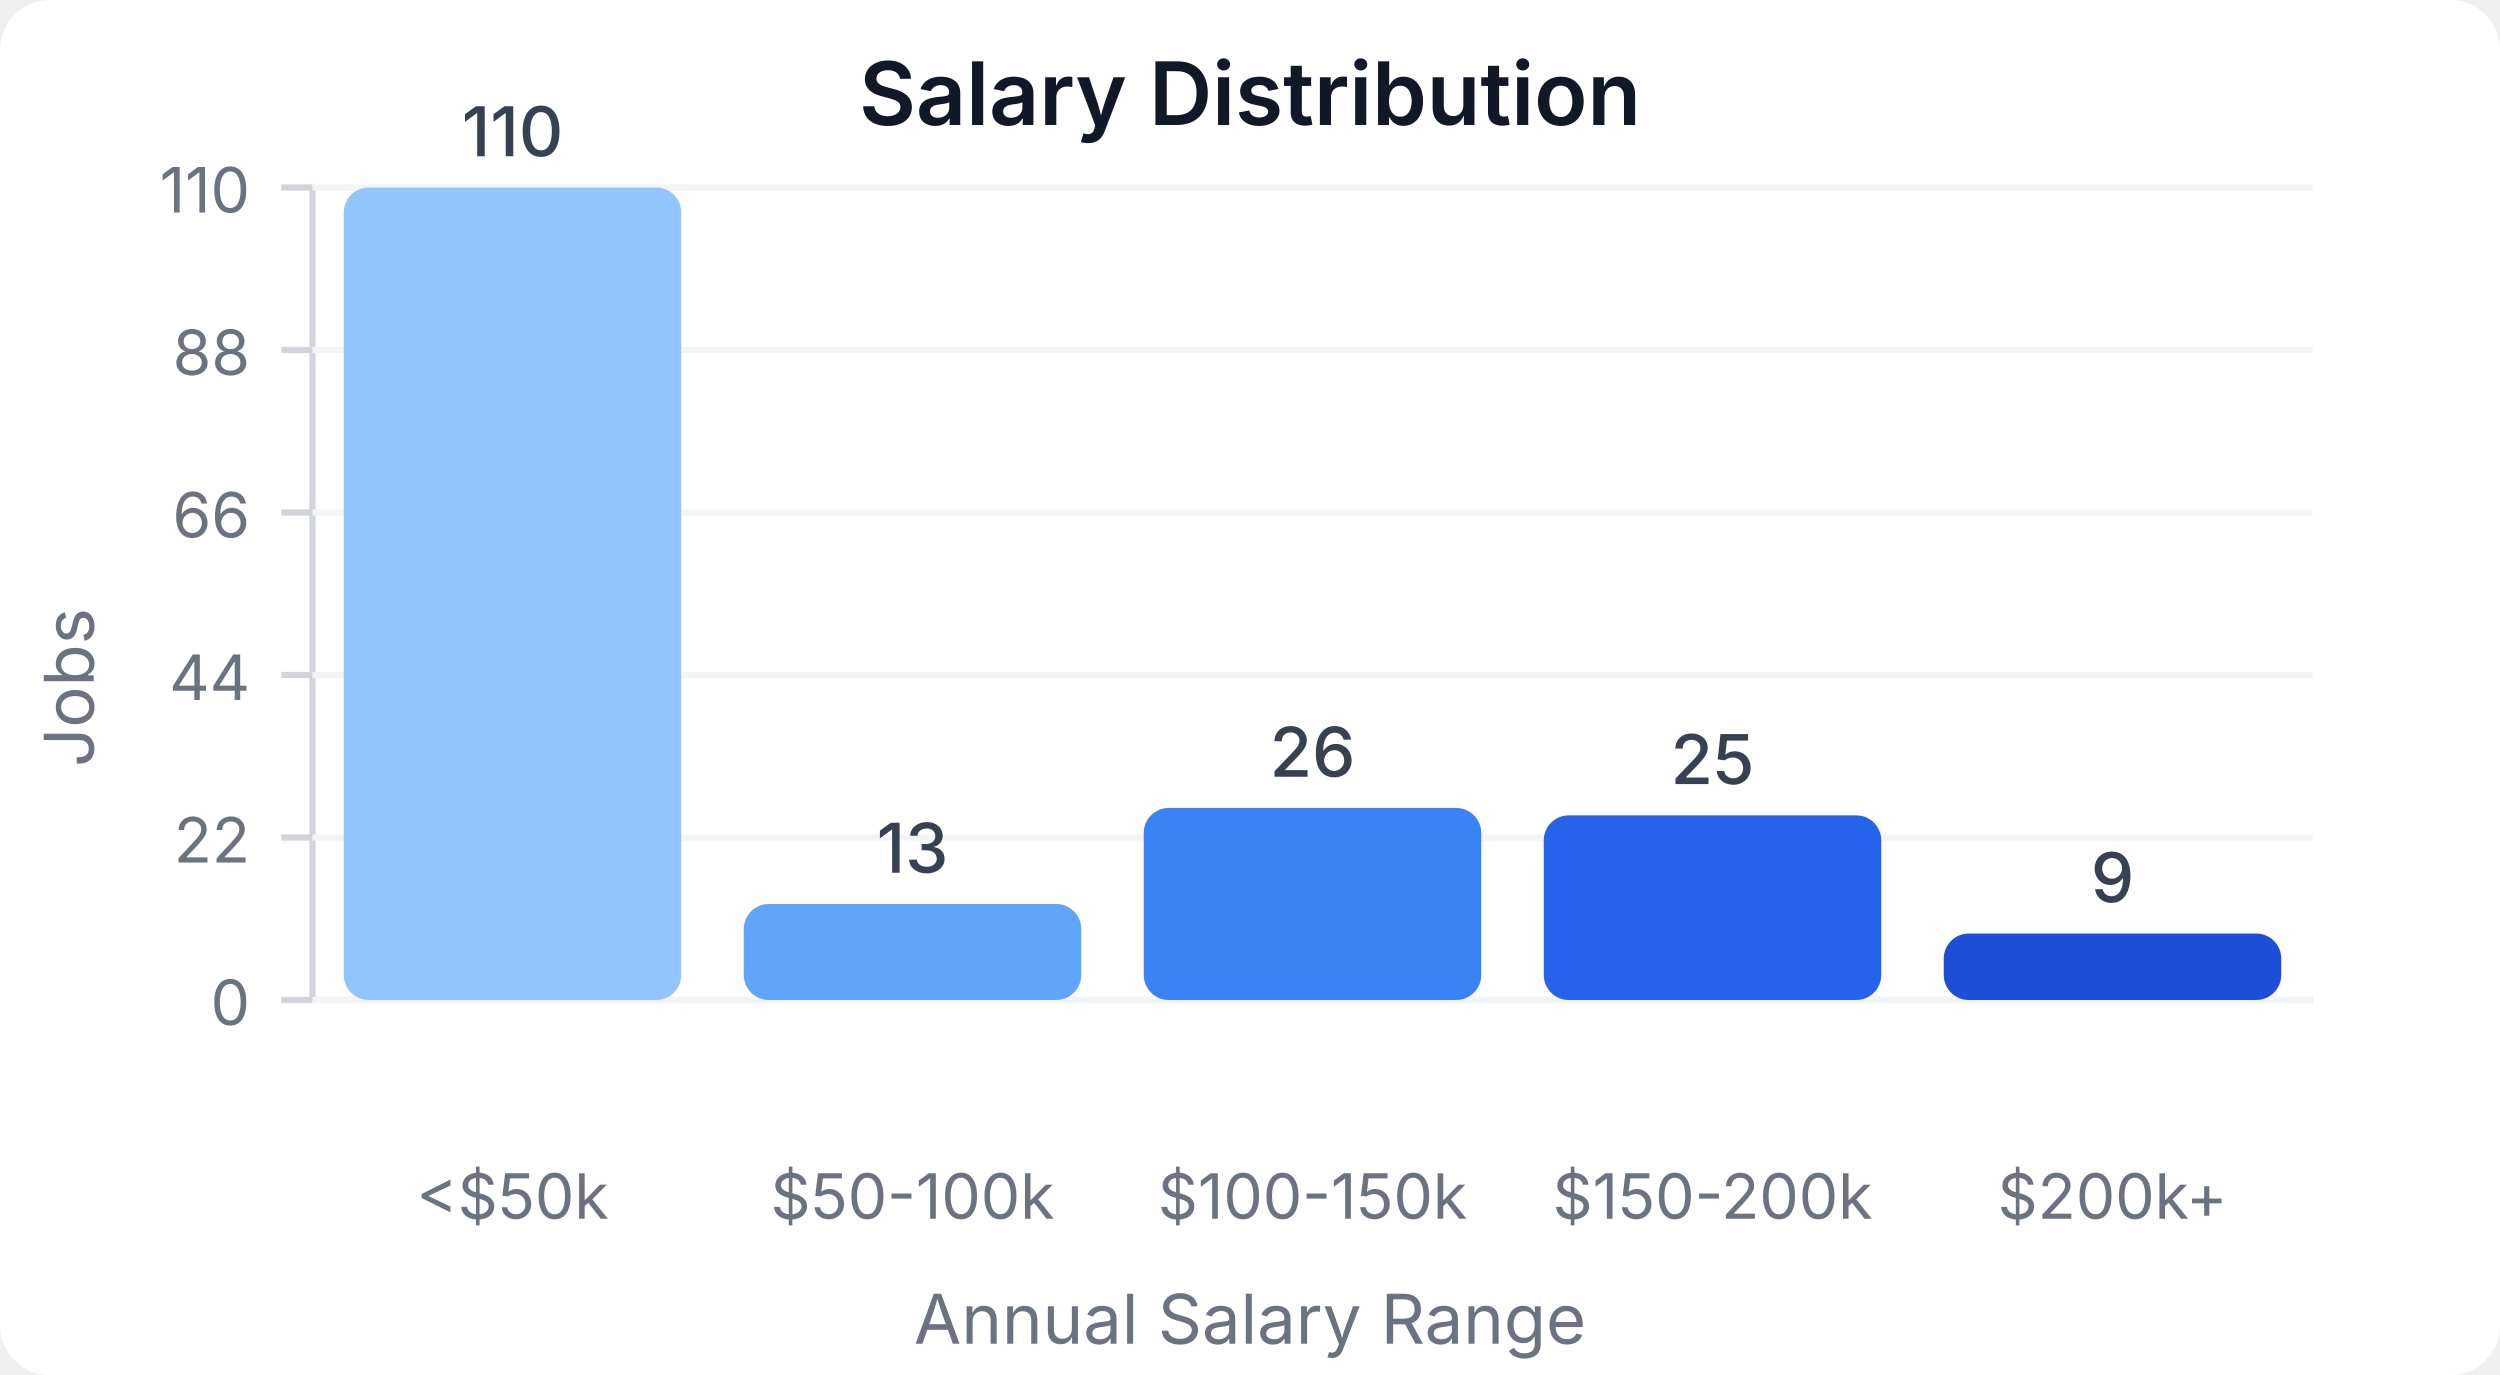
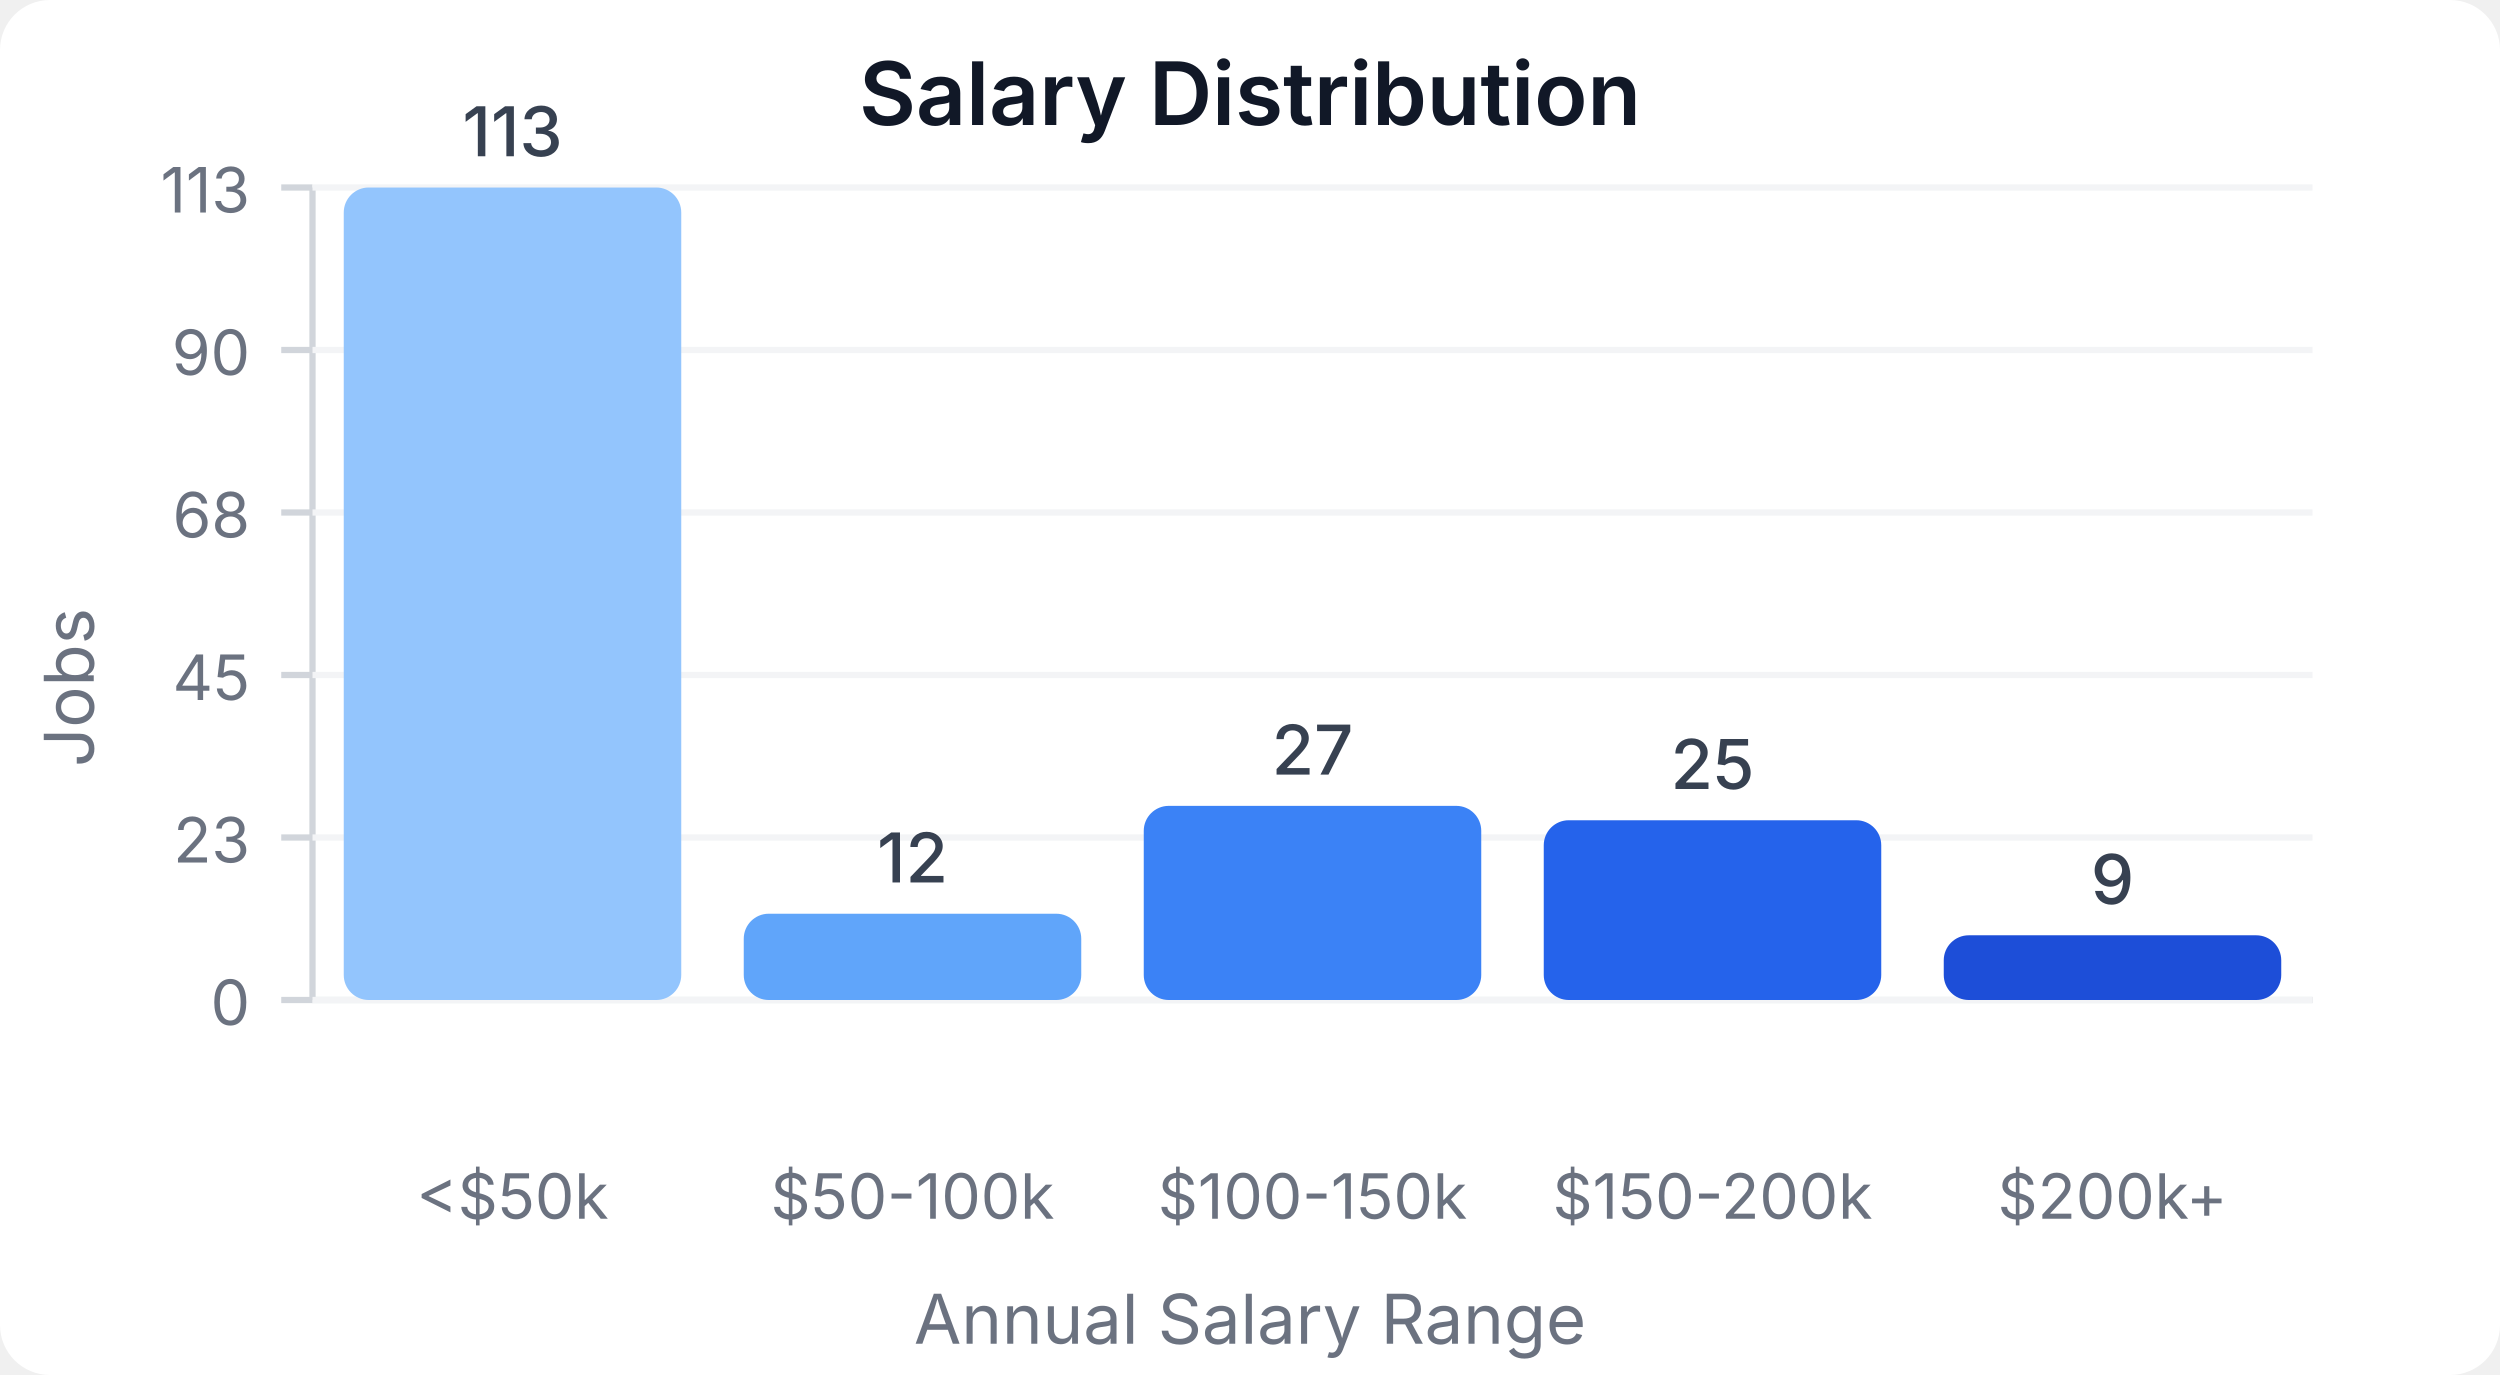
<svg xmlns="http://www.w3.org/2000/svg" width="400" height="220" viewBox="0 0 400 220">
  <style>
    text { font-family: system-ui, -apple-system, sans-serif; }
  </style>
  <rect width="400" height="220" fill="#ffffff" rx="8" />
  <text x="200" y="20" text-anchor="middle" font-size="14" font-weight="600" fill="#111827">Salary Distribution</text>
  <line x1="50" y1="30" x2="50" y2="160" stroke="#d1d5db" stroke-width="1" />
  <line x1="50" y1="160" x2="370" y2="160" stroke="#d1d5db" stroke-width="1" />
  <line x1="45" y1="160" x2="50" y2="160" stroke="#d1d5db" stroke-width="1" />
  <text x="40" y="164" text-anchor="end" font-size="10" fill="#6b7280">0</text>
  <line x1="50" y1="160" x2="370" y2="160" stroke="#f3f4f6" stroke-width="1" />
  <line x1="45" y1="134" x2="50" y2="134" stroke="#d1d5db" stroke-width="1" />
-   <text x="40" y="138" text-anchor="end" font-size="10" fill="#6b7280">22</text>
+   <text x="40" y="138" text-anchor="end" font-size="10" fill="#6b7280">23</text>
  <line x1="50" y1="134" x2="370" y2="134" stroke="#f3f4f6" stroke-width="1" />
  <line x1="45" y1="108" x2="50" y2="108" stroke="#d1d5db" stroke-width="1" />
-   <text x="40" y="112" text-anchor="end" font-size="10" fill="#6b7280">44</text>
+   <text x="40" y="112" text-anchor="end" font-size="10" fill="#6b7280">45</text>
  <line x1="50" y1="108" x2="370" y2="108" stroke="#f3f4f6" stroke-width="1" />
  <line x1="45" y1="82" x2="50" y2="82" stroke="#d1d5db" stroke-width="1" />
-   <text x="40" y="86" text-anchor="end" font-size="10" fill="#6b7280">66</text>
+   <text x="40" y="86" text-anchor="end" font-size="10" fill="#6b7280">68</text>
  <line x1="50" y1="82" x2="370" y2="82" stroke="#f3f4f6" stroke-width="1" />
  <line x1="45" y1="56" x2="50" y2="56" stroke="#d1d5db" stroke-width="1" />
-   <text x="40" y="60" text-anchor="end" font-size="10" fill="#6b7280">88</text>
+   <text x="40" y="60" text-anchor="end" font-size="10" fill="#6b7280">90</text>
  <line x1="50" y1="56" x2="370" y2="56" stroke="#f3f4f6" stroke-width="1" />
  <line x1="45" y1="30" x2="50" y2="30" stroke="#d1d5db" stroke-width="1" />
-   <text x="40" y="34" text-anchor="end" font-size="10" fill="#6b7280">110</text>
+   <text x="40" y="34" text-anchor="end" font-size="10" fill="#6b7280">113</text>
  <line x1="50" y1="30" x2="370" y2="30" stroke="#f3f4f6" stroke-width="1" />
  <rect x="55" y="30" width="54" height="130" fill="#93c5fd" rx="4" />
-   <text x="82" y="25" text-anchor="middle" font-size="11" fill="#374151" font-weight="500">110</text>
+   <text x="82" y="25" text-anchor="middle" font-size="11" fill="#374151" font-weight="500">113</text>
  <text x="82" y="195" text-anchor="middle" font-size="10" fill="#6b7280">&lt;$50k</text>
-   <rect x="119" y="144.636" width="54" height="15.364" fill="#60a5fa" rx="4" />
-   <text x="146" y="139.636" text-anchor="middle" font-size="11" fill="#374151" font-weight="500">13</text>
+   <rect x="119" y="146.195" width="54" height="13.805" fill="#60a5fa" rx="4" />
+   <text x="146" y="141.195" text-anchor="middle" font-size="11" fill="#374151" font-weight="500">12</text>
  <text x="146" y="195" text-anchor="middle" font-size="10" fill="#6b7280">$50-100k</text>
-   <rect x="183" y="129.273" width="54" height="30.727" fill="#3b82f6" rx="4" />
-   <text x="210" y="124.273" text-anchor="middle" font-size="11" fill="#374151" font-weight="500">26</text>
+   <rect x="183" y="128.938" width="54" height="31.062" fill="#3b82f6" rx="4" />
+   <text x="210" y="123.938" text-anchor="middle" font-size="11" fill="#374151" font-weight="500">27</text>
  <text x="210" y="195" text-anchor="middle" font-size="10" fill="#6b7280">$100-150k</text>
-   <rect x="247" y="130.455" width="54" height="29.545" fill="#2563eb" rx="4" />
-   <text x="274" y="125.455" text-anchor="middle" font-size="11" fill="#374151" font-weight="500">25</text>
+   <rect x="247" y="131.239" width="54" height="28.761" fill="#2563eb" rx="4" />
+   <text x="274" y="126.239" text-anchor="middle" font-size="11" fill="#374151" font-weight="500">25</text>
  <text x="274" y="195" text-anchor="middle" font-size="10" fill="#6b7280">$150-200k</text>
-   <rect x="311" y="149.364" width="54" height="10.636" fill="#1d4ed8" rx="4" />
-   <text x="338" y="144.364" text-anchor="middle" font-size="11" fill="#374151" font-weight="500">9</text>
+   <rect x="311" y="149.646" width="54" height="10.354" fill="#1d4ed8" rx="4" />
+   <text x="338" y="144.646" text-anchor="middle" font-size="11" fill="#374151" font-weight="500">9</text>
  <text x="338" y="195" text-anchor="middle" font-size="10" fill="#6b7280">$200k+</text>
  <text x="15" y="110" text-anchor="middle" font-size="11" fill="#6b7280" transform="rotate(-90, 15, 110)">Jobs</text>
  <text x="200" y="215" text-anchor="middle" font-size="11" fill="#6b7280">Annual Salary Range</text>
</svg>
